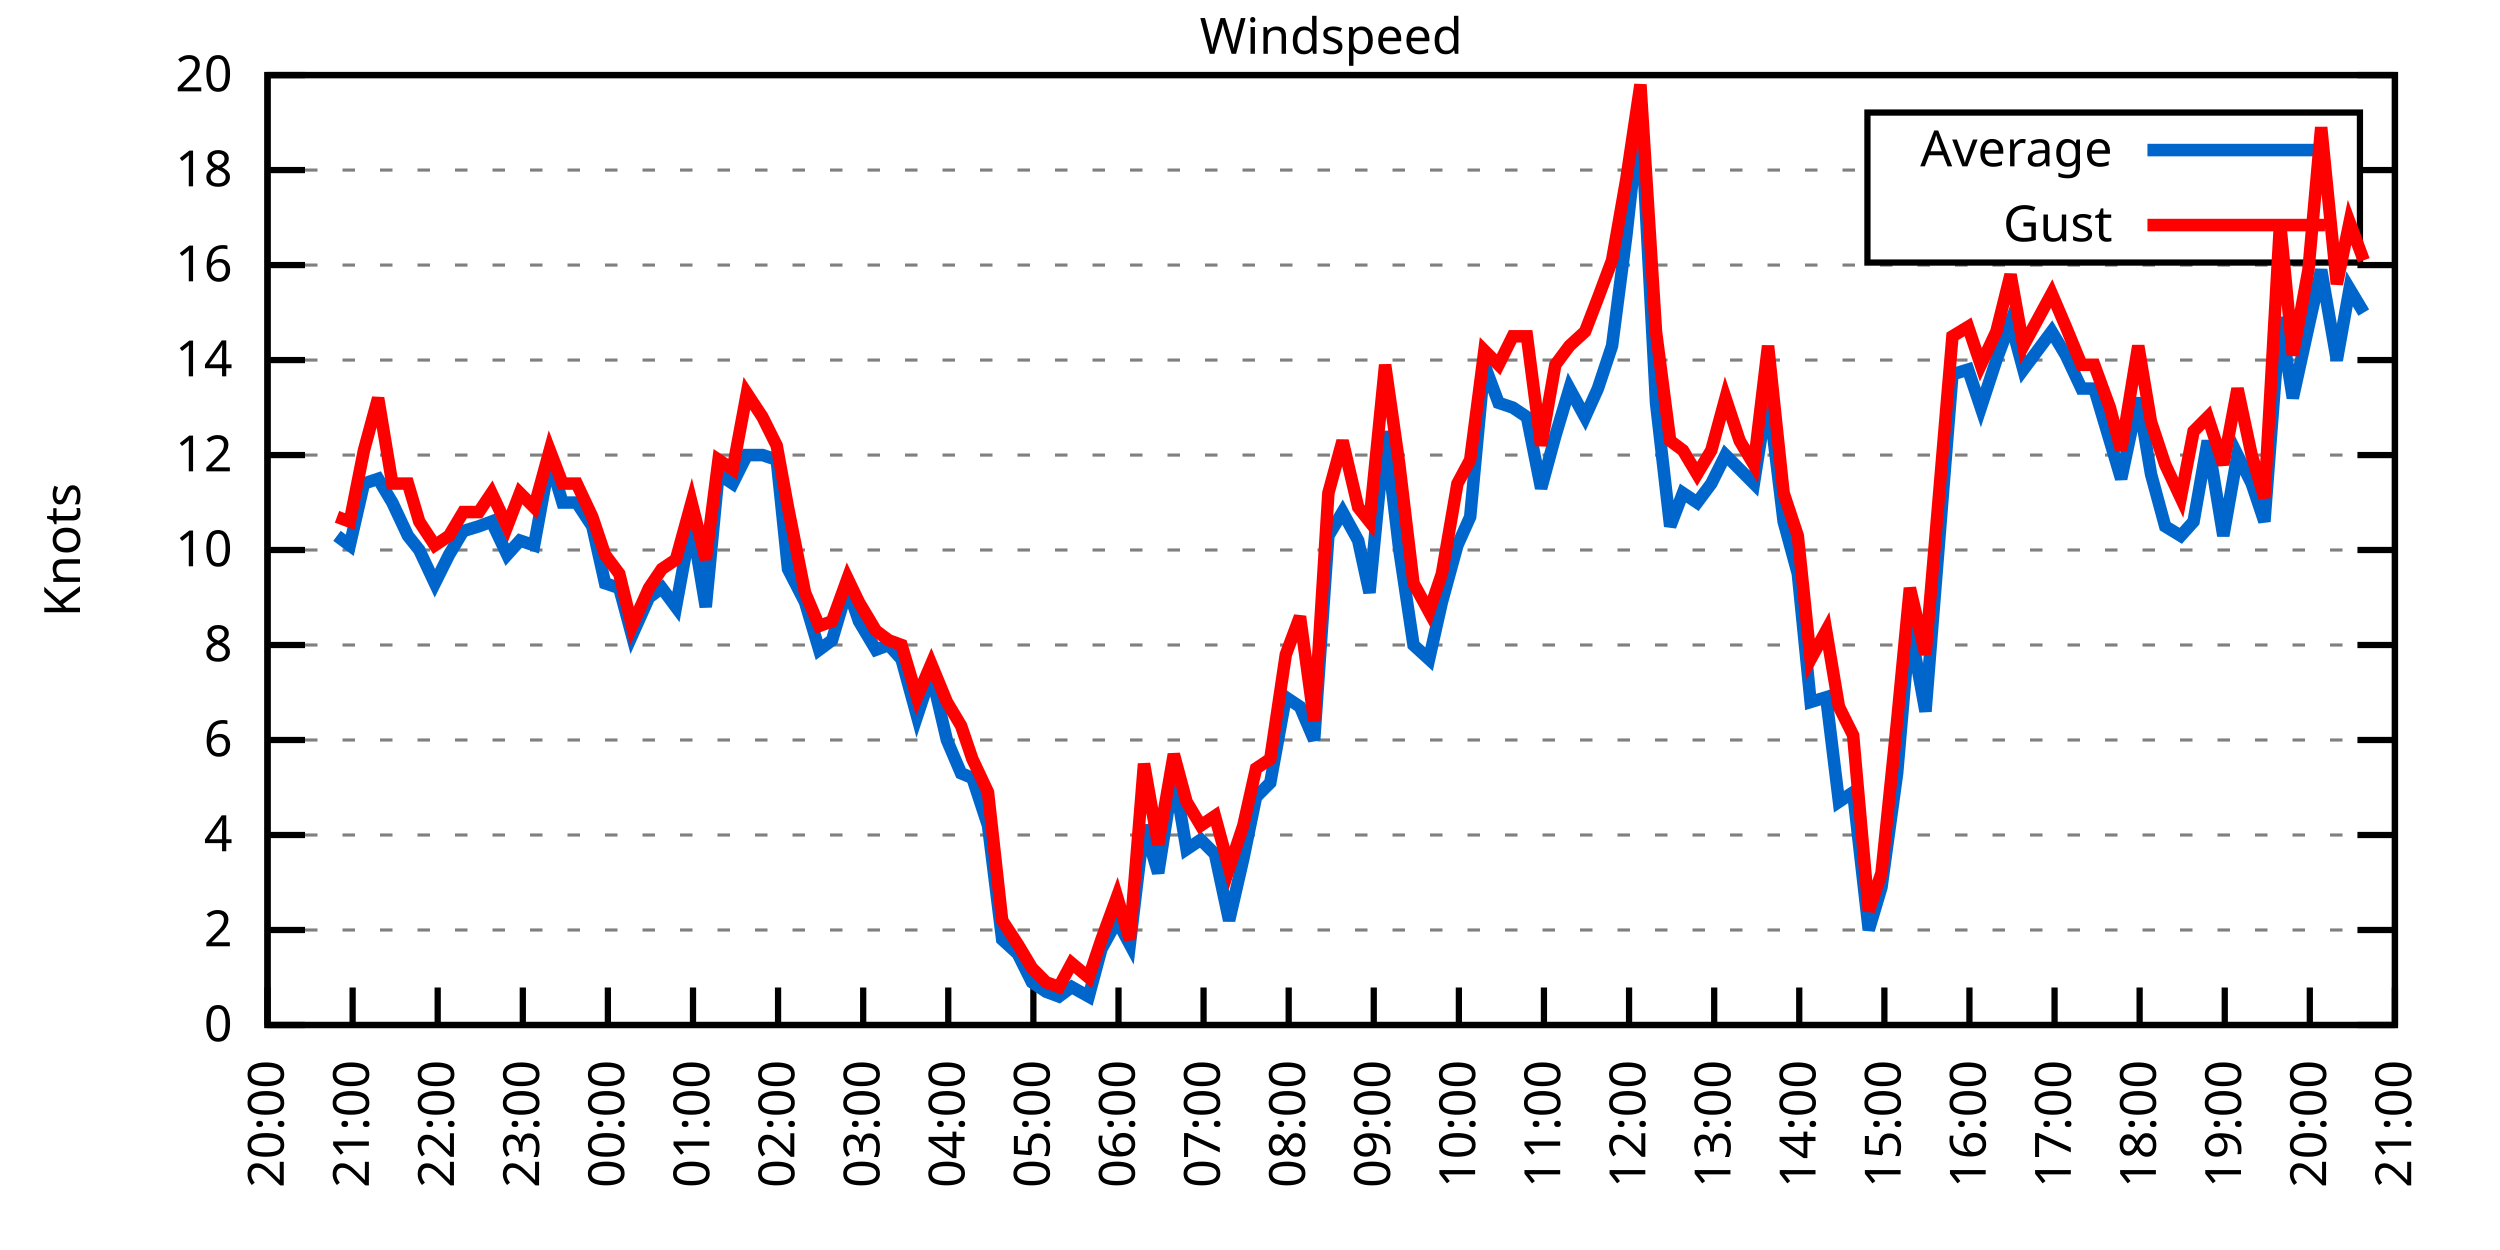
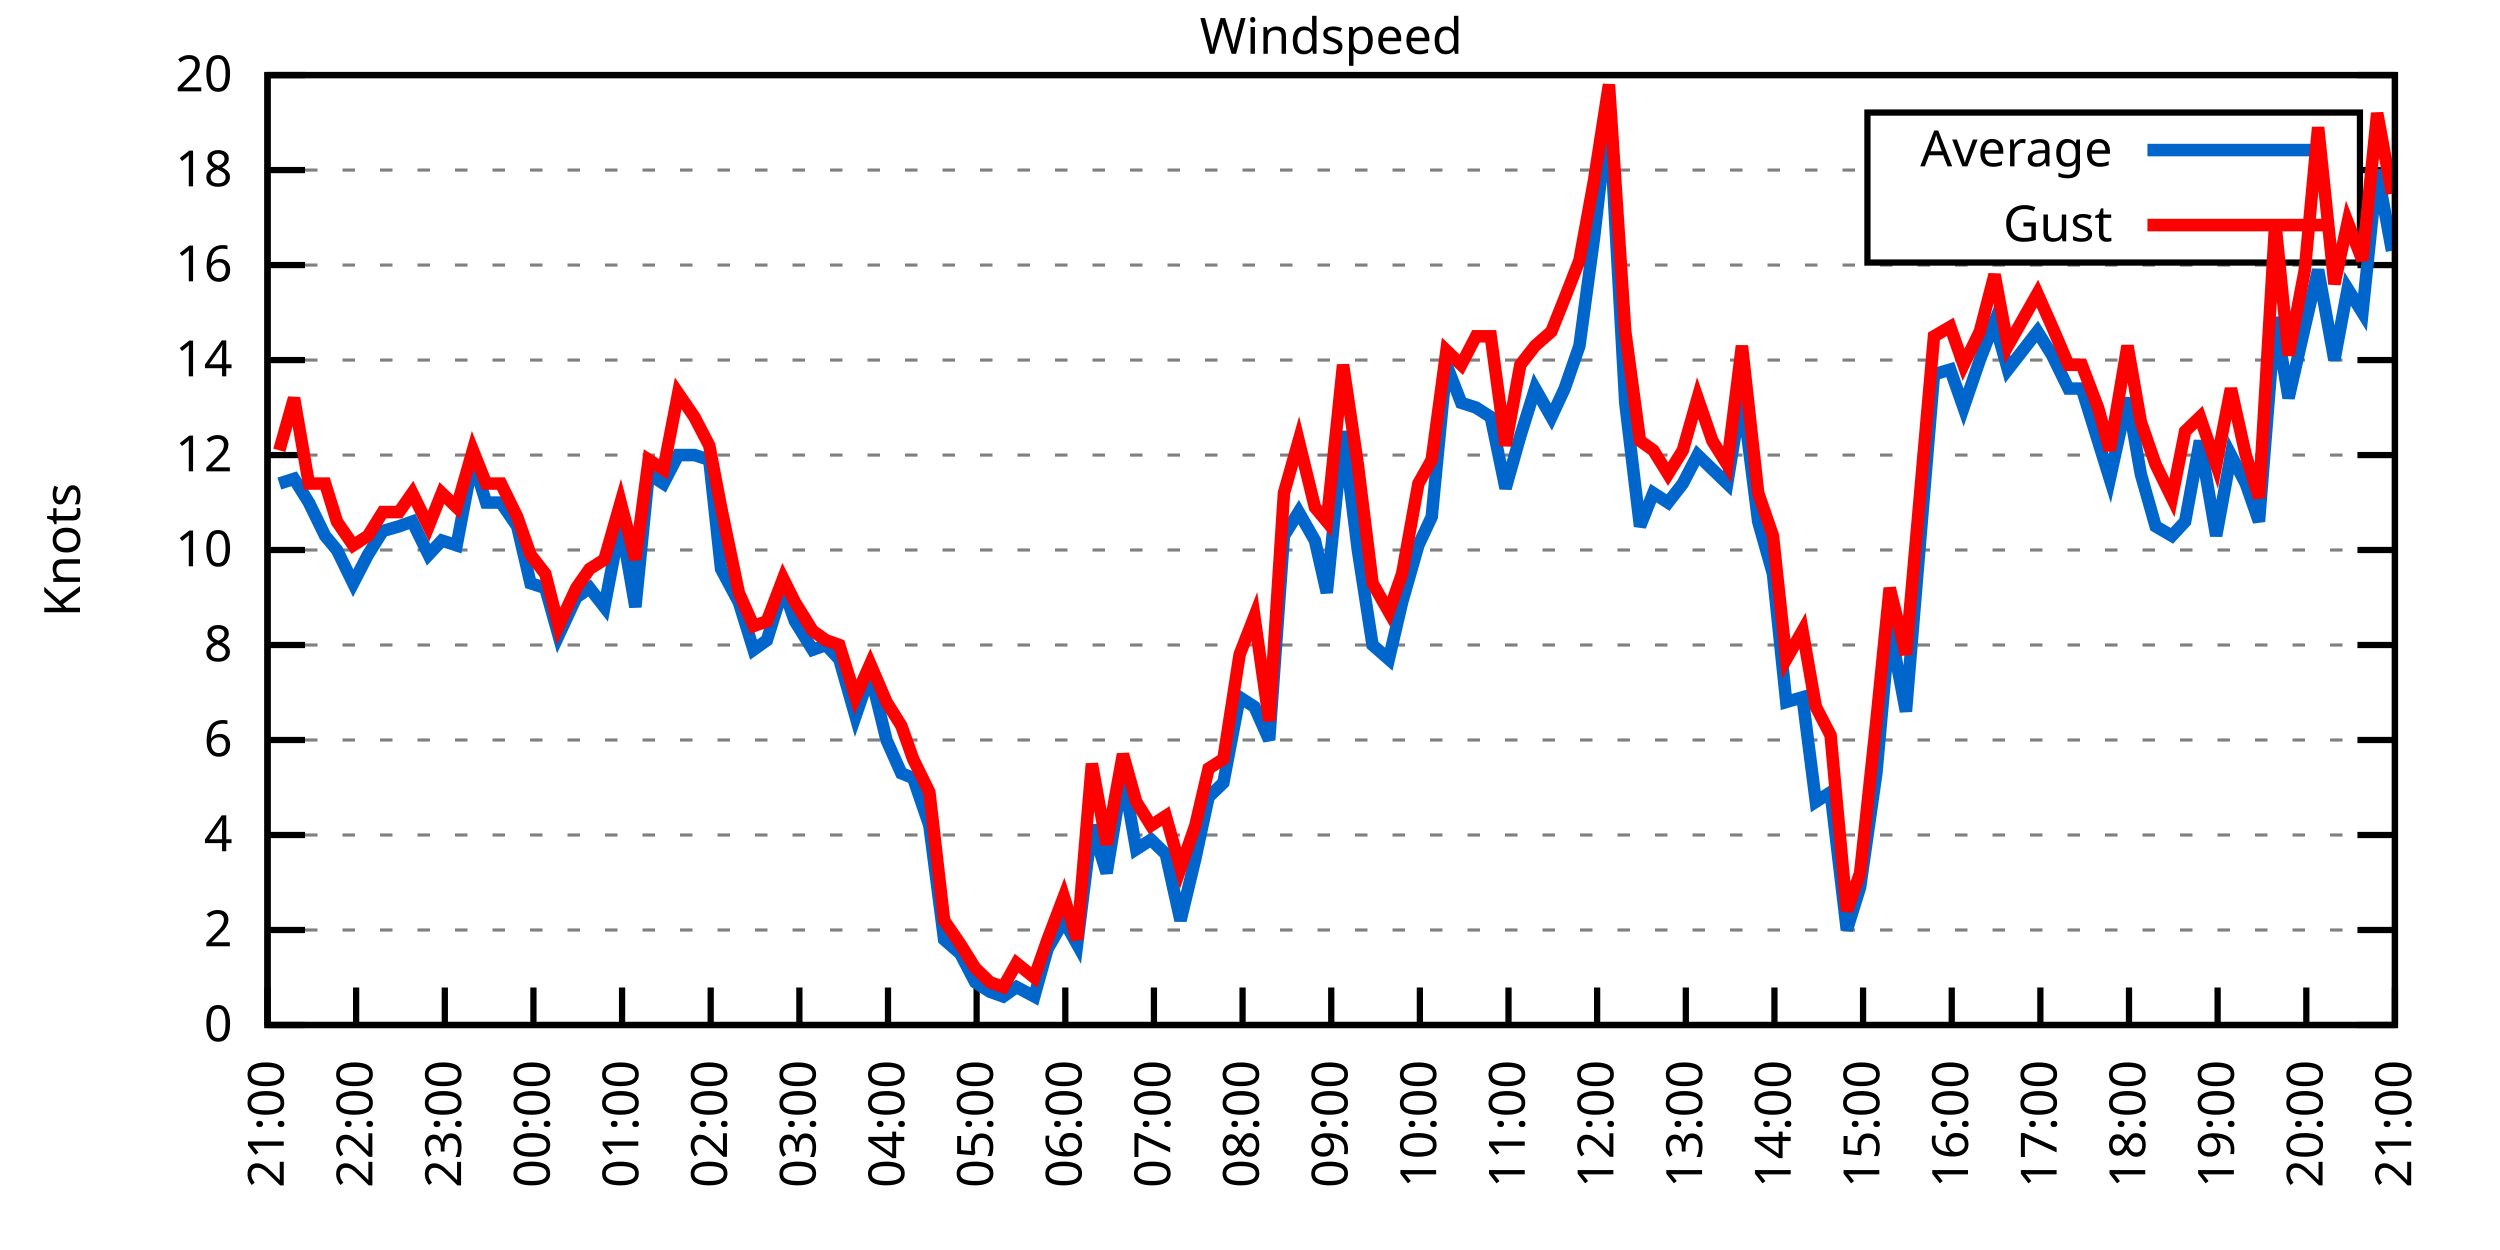
<svg xmlns="http://www.w3.org/2000/svg" xmlns:xlink="http://www.w3.org/1999/xlink" width="400" height="200" viewBox="0 0 400 200">
  <g id="gnuplot_canvas">
    <rect x="0" y="0" width="400" height="200" fill="none" />
    <defs>
      <circle id="gpDot" r="0.5" stroke-width="0.5" stroke="currentColor" />
      <path id="gpPt0" stroke-width="0.333" stroke="currentColor" d="M-1,0 h2 M0,-1 v2" />
      <path id="gpPt1" stroke-width="0.333" stroke="currentColor" d="M-1,-1 L1,1 M1,-1 L-1,1" />
      <path id="gpPt2" stroke-width="0.333" stroke="currentColor" d="M-1,0 L1,0 M0,-1 L0,1 M-1,-1 L1,1 M-1,1 L1,-1" />
      <rect id="gpPt3" stroke-width="0.333" stroke="currentColor" x="-1" y="-1" width="2" height="2" />
      <rect id="gpPt4" stroke-width="0.333" stroke="currentColor" fill="currentColor" x="-1" y="-1" width="2" height="2" />
      <circle id="gpPt5" stroke-width="0.333" stroke="currentColor" cx="0" cy="0" r="1" />
      <use xlink:href="#gpPt5" id="gpPt6" fill="currentColor" stroke="none" />
      <path id="gpPt7" stroke-width="0.333" stroke="currentColor" d="M0,-1.33 L-1.33,0.67 L1.33,0.67 z" />
      <use xlink:href="#gpPt7" id="gpPt8" fill="currentColor" stroke="none" />
      <use xlink:href="#gpPt7" id="gpPt9" stroke="currentColor" transform="rotate(180)" />
      <use xlink:href="#gpPt9" id="gpPt10" fill="currentColor" stroke="none" />
      <use xlink:href="#gpPt3" id="gpPt11" stroke="currentColor" transform="rotate(45)" />
      <use xlink:href="#gpPt11" id="gpPt12" fill="currentColor" stroke="none" />
      <path id="gpPt13" stroke-width="0.333" stroke="currentColor" d="M0,1.330 L1.265,0.411 L0.782,-1.067 L-0.782,-1.076 L-1.265,0.411 z" />
      <use xlink:href="#gpPt13" id="gpPt14" fill="currentColor" stroke="none" />
      <filter id="textbox" filterUnits="objectBoundingBox" x="0" y="0" height="1" width="1">
        <feFlood flood-color="white" flood-opacity="1" result="bgnd" />
        <feComposite in="SourceGraphic" in2="bgnd" operator="atop" />
      </filter>
      <filter id="greybox" filterUnits="objectBoundingBox" x="0" y="0" height="1" width="1">
        <feFlood flood-color="lightgrey" flood-opacity="1" result="grey" />
        <feComposite in="SourceGraphic" in2="grey" operator="atop" />
      </filter>
    </defs>
    <g fill="none" color="white" stroke="currentColor" stroke-width="1.00" stroke-linecap="butt" stroke-linejoin="miter">
</g>
    <g fill="none" color="black" stroke="currentColor" stroke-width="1.00" stroke-linecap="butt" stroke-linejoin="miter">
      <g stroke="none" shape-rendering="crispEdges">
        <polygon fill="rgb(255, 255, 255)" points="42.80,164.00 383.18,164.00 383.18,12.02 42.80,12.02 " />
      </g>
    </g>
    <g fill="none" color="black" stroke="currentColor" stroke-width="1.00" stroke-linecap="butt" stroke-linejoin="miter">
</g>
    <g fill="none" color="black" stroke="black" stroke-width="0.50" stroke-linecap="butt" stroke-linejoin="miter">
</g>
    <g fill="none" color="gray" stroke="currentColor" stroke-width="0.50" stroke-linecap="butt" stroke-linejoin="miter">
      <path stroke="gray" stroke-dasharray="2,4" class="gridline" d="M42.80,164.00 L383.19,164.00  " />
    </g>
    <g fill="none" color="gray" stroke="gray" stroke-width="1.00" stroke-linecap="butt" stroke-linejoin="miter">
</g>
    <g fill="none" color="black" stroke="currentColor" stroke-width="1.00" stroke-linecap="butt" stroke-linejoin="miter">
      <path stroke="black" d="M42.80,164.00 L48.80,164.00 M383.19,164.00 L377.19,164.00  " />
      <g transform="translate(37.20,166.60)" stroke="none" fill="black" font-family="Sans" font-size="8.00" text-anchor="end">
        <text>
          <tspan font-family="Sans"> 0</tspan>
        </text>
      </g>
    </g>
    <g fill="none" color="black" stroke="currentColor" stroke-width="1.00" stroke-linecap="butt" stroke-linejoin="miter">
</g>
    <g fill="none" color="black" stroke="black" stroke-width="0.50" stroke-linecap="butt" stroke-linejoin="miter">
</g>
    <g fill="none" color="gray" stroke="currentColor" stroke-width="0.50" stroke-linecap="butt" stroke-linejoin="miter">
      <path stroke="gray" stroke-dasharray="2,4" class="gridline" d="M42.80,148.80 L383.19,148.80  " />
    </g>
    <g fill="none" color="gray" stroke="gray" stroke-width="1.00" stroke-linecap="butt" stroke-linejoin="miter">
</g>
    <g fill="none" color="black" stroke="currentColor" stroke-width="1.00" stroke-linecap="butt" stroke-linejoin="miter">
      <path stroke="black" d="M42.80,148.80 L48.80,148.80 M383.19,148.80 L377.19,148.80  " />
      <g transform="translate(37.20,151.40)" stroke="none" fill="black" font-family="Sans" font-size="8.00" text-anchor="end">
        <text>
          <tspan font-family="Sans"> 2</tspan>
        </text>
      </g>
    </g>
    <g fill="none" color="black" stroke="currentColor" stroke-width="1.00" stroke-linecap="butt" stroke-linejoin="miter">
</g>
    <g fill="none" color="black" stroke="black" stroke-width="0.50" stroke-linecap="butt" stroke-linejoin="miter">
</g>
    <g fill="none" color="gray" stroke="currentColor" stroke-width="0.50" stroke-linecap="butt" stroke-linejoin="miter">
      <path stroke="gray" stroke-dasharray="2,4" class="gridline" d="M42.80,133.60 L383.19,133.60  " />
    </g>
    <g fill="none" color="gray" stroke="gray" stroke-width="1.00" stroke-linecap="butt" stroke-linejoin="miter">
</g>
    <g fill="none" color="black" stroke="currentColor" stroke-width="1.00" stroke-linecap="butt" stroke-linejoin="miter">
      <path stroke="black" d="M42.80,133.60 L48.80,133.60 M383.19,133.60 L377.19,133.60  " />
      <g transform="translate(37.20,136.20)" stroke="none" fill="black" font-family="Sans" font-size="8.00" text-anchor="end">
        <text>
          <tspan font-family="Sans"> 4</tspan>
        </text>
      </g>
    </g>
    <g fill="none" color="black" stroke="currentColor" stroke-width="1.00" stroke-linecap="butt" stroke-linejoin="miter">
</g>
    <g fill="none" color="black" stroke="black" stroke-width="0.50" stroke-linecap="butt" stroke-linejoin="miter">
</g>
    <g fill="none" color="gray" stroke="currentColor" stroke-width="0.50" stroke-linecap="butt" stroke-linejoin="miter">
      <path stroke="gray" stroke-dasharray="2,4" class="gridline" d="M42.80,118.40 L383.19,118.40  " />
    </g>
    <g fill="none" color="gray" stroke="gray" stroke-width="1.00" stroke-linecap="butt" stroke-linejoin="miter">
</g>
    <g fill="none" color="black" stroke="currentColor" stroke-width="1.00" stroke-linecap="butt" stroke-linejoin="miter">
      <path stroke="black" d="M42.80,118.40 L48.80,118.40 M383.19,118.40 L377.19,118.40  " />
      <g transform="translate(37.20,121.00)" stroke="none" fill="black" font-family="Sans" font-size="8.00" text-anchor="end">
        <text>
          <tspan font-family="Sans"> 6</tspan>
        </text>
      </g>
    </g>
    <g fill="none" color="black" stroke="currentColor" stroke-width="1.00" stroke-linecap="butt" stroke-linejoin="miter">
</g>
    <g fill="none" color="black" stroke="black" stroke-width="0.50" stroke-linecap="butt" stroke-linejoin="miter">
</g>
    <g fill="none" color="gray" stroke="currentColor" stroke-width="0.50" stroke-linecap="butt" stroke-linejoin="miter">
      <path stroke="gray" stroke-dasharray="2,4" class="gridline" d="M42.80,103.20 L383.19,103.20  " />
    </g>
    <g fill="none" color="gray" stroke="gray" stroke-width="1.00" stroke-linecap="butt" stroke-linejoin="miter">
</g>
    <g fill="none" color="black" stroke="currentColor" stroke-width="1.00" stroke-linecap="butt" stroke-linejoin="miter">
      <path stroke="black" d="M42.80,103.20 L48.80,103.20 M383.19,103.20 L377.19,103.20  " />
      <g transform="translate(37.20,105.80)" stroke="none" fill="black" font-family="Sans" font-size="8.00" text-anchor="end">
        <text>
          <tspan font-family="Sans"> 8</tspan>
        </text>
      </g>
    </g>
    <g fill="none" color="black" stroke="currentColor" stroke-width="1.00" stroke-linecap="butt" stroke-linejoin="miter">
</g>
    <g fill="none" color="black" stroke="black" stroke-width="0.50" stroke-linecap="butt" stroke-linejoin="miter">
</g>
    <g fill="none" color="gray" stroke="currentColor" stroke-width="0.50" stroke-linecap="butt" stroke-linejoin="miter">
      <path stroke="gray" stroke-dasharray="2,4" class="gridline" d="M42.80,88.00 L383.19,88.00  " />
    </g>
    <g fill="none" color="gray" stroke="gray" stroke-width="1.00" stroke-linecap="butt" stroke-linejoin="miter">
</g>
    <g fill="none" color="black" stroke="currentColor" stroke-width="1.00" stroke-linecap="butt" stroke-linejoin="miter">
      <path stroke="black" d="M42.80,88.00 L48.80,88.00 M383.19,88.00 L377.19,88.00  " />
      <g transform="translate(37.20,90.60)" stroke="none" fill="black" font-family="Sans" font-size="8.00" text-anchor="end">
        <text>
          <tspan font-family="Sans"> 10</tspan>
        </text>
      </g>
    </g>
    <g fill="none" color="black" stroke="currentColor" stroke-width="1.00" stroke-linecap="butt" stroke-linejoin="miter">
</g>
    <g fill="none" color="black" stroke="black" stroke-width="0.50" stroke-linecap="butt" stroke-linejoin="miter">
</g>
    <g fill="none" color="gray" stroke="currentColor" stroke-width="0.50" stroke-linecap="butt" stroke-linejoin="miter">
      <path stroke="gray" stroke-dasharray="2,4" class="gridline" d="M42.80,72.81 L383.19,72.81  " />
    </g>
    <g fill="none" color="gray" stroke="gray" stroke-width="1.00" stroke-linecap="butt" stroke-linejoin="miter">
</g>
    <g fill="none" color="black" stroke="currentColor" stroke-width="1.00" stroke-linecap="butt" stroke-linejoin="miter">
      <path stroke="black" d="M42.80,72.81 L48.80,72.81 M383.19,72.81 L377.19,72.81  " />
      <g transform="translate(37.20,75.41)" stroke="none" fill="black" font-family="Sans" font-size="8.00" text-anchor="end">
        <text>
          <tspan font-family="Sans"> 12</tspan>
        </text>
      </g>
    </g>
    <g fill="none" color="black" stroke="currentColor" stroke-width="1.00" stroke-linecap="butt" stroke-linejoin="miter">
</g>
    <g fill="none" color="black" stroke="black" stroke-width="0.50" stroke-linecap="butt" stroke-linejoin="miter">
</g>
    <g fill="none" color="gray" stroke="currentColor" stroke-width="0.50" stroke-linecap="butt" stroke-linejoin="miter">
      <path stroke="gray" stroke-dasharray="2,4" class="gridline" d="M42.80,57.61 L383.19,57.61  " />
    </g>
    <g fill="none" color="gray" stroke="gray" stroke-width="1.00" stroke-linecap="butt" stroke-linejoin="miter">
</g>
    <g fill="none" color="black" stroke="currentColor" stroke-width="1.00" stroke-linecap="butt" stroke-linejoin="miter">
      <path stroke="black" d="M42.80,57.61 L48.80,57.61 M383.19,57.61 L377.19,57.61  " />
      <g transform="translate(37.20,60.21)" stroke="none" fill="black" font-family="Sans" font-size="8.00" text-anchor="end">
        <text>
          <tspan font-family="Sans"> 14</tspan>
        </text>
      </g>
    </g>
    <g fill="none" color="black" stroke="currentColor" stroke-width="1.00" stroke-linecap="butt" stroke-linejoin="miter">
</g>
    <g fill="none" color="black" stroke="black" stroke-width="0.50" stroke-linecap="butt" stroke-linejoin="miter">
</g>
    <g fill="none" color="gray" stroke="currentColor" stroke-width="0.50" stroke-linecap="butt" stroke-linejoin="miter">
      <path stroke="gray" stroke-dasharray="2,4" class="gridline" d="M42.80,42.41 L383.19,42.41  " />
    </g>
    <g fill="none" color="gray" stroke="gray" stroke-width="1.00" stroke-linecap="butt" stroke-linejoin="miter">
</g>
    <g fill="none" color="black" stroke="currentColor" stroke-width="1.00" stroke-linecap="butt" stroke-linejoin="miter">
      <path stroke="black" d="M42.80,42.41 L48.80,42.41 M383.19,42.41 L377.19,42.41  " />
      <g transform="translate(37.20,45.01)" stroke="none" fill="black" font-family="Sans" font-size="8.00" text-anchor="end">
        <text>
          <tspan font-family="Sans"> 16</tspan>
        </text>
      </g>
    </g>
    <g fill="none" color="black" stroke="currentColor" stroke-width="1.00" stroke-linecap="butt" stroke-linejoin="miter">
</g>
    <g fill="none" color="black" stroke="black" stroke-width="0.50" stroke-linecap="butt" stroke-linejoin="miter">
</g>
    <g fill="none" color="gray" stroke="currentColor" stroke-width="0.50" stroke-linecap="butt" stroke-linejoin="miter">
      <path stroke="gray" stroke-dasharray="2,4" class="gridline" d="M42.80,27.21 L298.79,27.21 M377.59,27.21 L383.19,27.21  " />
    </g>
    <g fill="none" color="gray" stroke="gray" stroke-width="1.00" stroke-linecap="butt" stroke-linejoin="miter">
</g>
    <g fill="none" color="black" stroke="currentColor" stroke-width="1.00" stroke-linecap="butt" stroke-linejoin="miter">
      <path stroke="black" d="M42.80,27.21 L48.80,27.21 M383.19,27.21 L377.19,27.21  " />
      <g transform="translate(37.20,29.81)" stroke="none" fill="black" font-family="Sans" font-size="8.00" text-anchor="end">
        <text>
          <tspan font-family="Sans"> 18</tspan>
        </text>
      </g>
    </g>
    <g fill="none" color="black" stroke="currentColor" stroke-width="1.00" stroke-linecap="butt" stroke-linejoin="miter">
</g>
    <g fill="none" color="black" stroke="black" stroke-width="0.50" stroke-linecap="butt" stroke-linejoin="miter">
</g>
    <g fill="none" color="gray" stroke="currentColor" stroke-width="0.50" stroke-linecap="butt" stroke-linejoin="miter">
      <path stroke="gray" stroke-dasharray="2,4" class="gridline" d="M42.80,12.01 L383.19,12.01  " />
    </g>
    <g fill="none" color="gray" stroke="gray" stroke-width="1.00" stroke-linecap="butt" stroke-linejoin="miter">
</g>
    <g fill="none" color="black" stroke="currentColor" stroke-width="1.00" stroke-linecap="butt" stroke-linejoin="miter">
      <path stroke="black" d="M42.80,12.01 L48.80,12.01 M383.19,12.01 L377.19,12.01  " />
      <g transform="translate(37.20,14.61)" stroke="none" fill="black" font-family="Sans" font-size="8.00" text-anchor="end">
        <text>
          <tspan font-family="Sans"> 20</tspan>
        </text>
      </g>
    </g>
    <g fill="none" color="black" stroke="currentColor" stroke-width="1.00" stroke-linecap="butt" stroke-linejoin="miter">
      <path stroke="black" d="M42.80,164.00 L42.80,158.00  " />
      <g transform="translate(45.40,169.60) rotate(270.00)" stroke="none" fill="black" font-family="Sans" font-size="8.00" text-anchor="end">
        <text>
-           <tspan font-family="Sans">20:00</tspan>
-         </text>
-       </g>
-     </g>
-     <g fill="none" color="black" stroke="currentColor" stroke-width="1.00" stroke-linecap="butt" stroke-linejoin="miter">
-       <path stroke="black" d="M56.42,164.00 L56.42,158.00  " />
-       <g transform="translate(59.02,169.60) rotate(270.00)" stroke="none" fill="black" font-family="Sans" font-size="8.00" text-anchor="end">
-         <text>
          <tspan font-family="Sans">21:00</tspan>
        </text>
      </g>
    </g>
    <g fill="none" color="black" stroke="currentColor" stroke-width="1.00" stroke-linecap="butt" stroke-linejoin="miter">
-       <path stroke="black" d="M70.03,164.00 L70.03,158.00  " />
-       <g transform="translate(72.63,169.60) rotate(270.00)" stroke="none" fill="black" font-family="Sans" font-size="8.00" text-anchor="end">
+       <path stroke="black" d="M56.98,164.00 L56.98,158.00  " />
+       <g transform="translate(59.58,169.60) rotate(270.00)" stroke="none" fill="black" font-family="Sans" font-size="8.00" text-anchor="end">
        <text>
          <tspan font-family="Sans">22:00</tspan>
        </text>
      </g>
    </g>
    <g fill="none" color="black" stroke="currentColor" stroke-width="1.00" stroke-linecap="butt" stroke-linejoin="miter">
-       <path stroke="black" d="M83.65,164.00 L83.65,158.00  " />
-       <g transform="translate(86.25,169.60) rotate(270.00)" stroke="none" fill="black" font-family="Sans" font-size="8.00" text-anchor="end">
+       <path stroke="black" d="M71.17,164.00 L71.17,158.00  " />
+       <g transform="translate(73.77,169.60) rotate(270.00)" stroke="none" fill="black" font-family="Sans" font-size="8.00" text-anchor="end">
        <text>
          <tspan font-family="Sans">23:00</tspan>
        </text>
      </g>
    </g>
    <g fill="none" color="black" stroke="currentColor" stroke-width="1.00" stroke-linecap="butt" stroke-linejoin="miter">
-       <path stroke="black" d="M97.26,164.00 L97.26,158.00  " />
-       <g transform="translate(99.86,169.60) rotate(270.00)" stroke="none" fill="black" font-family="Sans" font-size="8.00" text-anchor="end">
+       <path stroke="black" d="M85.35,164.00 L85.35,158.00  " />
+       <g transform="translate(87.95,169.60) rotate(270.00)" stroke="none" fill="black" font-family="Sans" font-size="8.00" text-anchor="end">
        <text>
          <tspan font-family="Sans">00:00</tspan>
        </text>
      </g>
    </g>
    <g fill="none" color="black" stroke="currentColor" stroke-width="1.00" stroke-linecap="butt" stroke-linejoin="miter">
-       <path stroke="black" d="M110.88,164.00 L110.88,158.00  " />
-       <g transform="translate(113.48,169.60) rotate(270.00)" stroke="none" fill="black" font-family="Sans" font-size="8.00" text-anchor="end">
+       <path stroke="black" d="M99.53,164.00 L99.53,158.00  " />
+       <g transform="translate(102.13,169.60) rotate(270.00)" stroke="none" fill="black" font-family="Sans" font-size="8.00" text-anchor="end">
        <text>
          <tspan font-family="Sans">01:00</tspan>
        </text>
      </g>
    </g>
    <g fill="none" color="black" stroke="currentColor" stroke-width="1.00" stroke-linecap="butt" stroke-linejoin="miter">
-       <path stroke="black" d="M124.49,164.00 L124.49,158.00  " />
-       <g transform="translate(127.09,169.60) rotate(270.00)" stroke="none" fill="black" font-family="Sans" font-size="8.00" text-anchor="end">
+       <path stroke="black" d="M113.71,164.00 L113.71,158.00  " />
+       <g transform="translate(116.31,169.60) rotate(270.00)" stroke="none" fill="black" font-family="Sans" font-size="8.00" text-anchor="end">
        <text>
          <tspan font-family="Sans">02:00</tspan>
        </text>
      </g>
    </g>
    <g fill="none" color="black" stroke="currentColor" stroke-width="1.00" stroke-linecap="butt" stroke-linejoin="miter">
-       <path stroke="black" d="M138.11,164.00 L138.11,158.00  " />
-       <g transform="translate(140.71,169.60) rotate(270.00)" stroke="none" fill="black" font-family="Sans" font-size="8.00" text-anchor="end">
+       <path stroke="black" d="M127.90,164.00 L127.90,158.00  " />
+       <g transform="translate(130.50,169.60) rotate(270.00)" stroke="none" fill="black" font-family="Sans" font-size="8.00" text-anchor="end">
        <text>
          <tspan font-family="Sans">03:00</tspan>
        </text>
      </g>
    </g>
    <g fill="none" color="black" stroke="currentColor" stroke-width="1.00" stroke-linecap="butt" stroke-linejoin="miter">
-       <path stroke="black" d="M151.72,164.00 L151.72,158.00  " />
-       <g transform="translate(154.32,169.60) rotate(270.00)" stroke="none" fill="black" font-family="Sans" font-size="8.00" text-anchor="end">
+       <path stroke="black" d="M142.08,164.00 L142.08,158.00  " />
+       <g transform="translate(144.68,169.60) rotate(270.00)" stroke="none" fill="black" font-family="Sans" font-size="8.00" text-anchor="end">
        <text>
          <tspan font-family="Sans">04:00</tspan>
        </text>
      </g>
    </g>
    <g fill="none" color="black" stroke="currentColor" stroke-width="1.00" stroke-linecap="butt" stroke-linejoin="miter">
-       <path stroke="black" d="M165.34,164.00 L165.34,158.00  " />
-       <g transform="translate(167.94,169.60) rotate(270.00)" stroke="none" fill="black" font-family="Sans" font-size="8.00" text-anchor="end">
+       <path stroke="black" d="M156.26,164.00 L156.26,158.00  " />
+       <g transform="translate(158.86,169.60) rotate(270.00)" stroke="none" fill="black" font-family="Sans" font-size="8.00" text-anchor="end">
        <text>
          <tspan font-family="Sans">05:00</tspan>
        </text>
      </g>
    </g>
    <g fill="none" color="black" stroke="currentColor" stroke-width="1.00" stroke-linecap="butt" stroke-linejoin="miter">
-       <path stroke="black" d="M178.96,164.00 L178.96,158.00  " />
-       <g transform="translate(181.56,169.60) rotate(270.00)" stroke="none" fill="black" font-family="Sans" font-size="8.00" text-anchor="end">
+       <path stroke="black" d="M170.45,164.00 L170.45,158.00  " />
+       <g transform="translate(173.05,169.60) rotate(270.00)" stroke="none" fill="black" font-family="Sans" font-size="8.00" text-anchor="end">
        <text>
          <tspan font-family="Sans">06:00</tspan>
        </text>
      </g>
    </g>
    <g fill="none" color="black" stroke="currentColor" stroke-width="1.00" stroke-linecap="butt" stroke-linejoin="miter">
-       <path stroke="black" d="M192.57,164.00 L192.57,158.00  " />
-       <g transform="translate(195.17,169.60) rotate(270.00)" stroke="none" fill="black" font-family="Sans" font-size="8.00" text-anchor="end">
+       <path stroke="black" d="M184.63,164.00 L184.63,158.00  " />
+       <g transform="translate(187.23,169.60) rotate(270.00)" stroke="none" fill="black" font-family="Sans" font-size="8.00" text-anchor="end">
        <text>
          <tspan font-family="Sans">07:00</tspan>
        </text>
      </g>
    </g>
    <g fill="none" color="black" stroke="currentColor" stroke-width="1.00" stroke-linecap="butt" stroke-linejoin="miter">
-       <path stroke="black" d="M206.19,164.00 L206.19,158.00  " />
-       <g transform="translate(208.79,169.60) rotate(270.00)" stroke="none" fill="black" font-family="Sans" font-size="8.00" text-anchor="end">
+       <path stroke="black" d="M198.81,164.00 L198.81,158.00  " />
+       <g transform="translate(201.41,169.60) rotate(270.00)" stroke="none" fill="black" font-family="Sans" font-size="8.00" text-anchor="end">
        <text>
          <tspan font-family="Sans">08:00</tspan>
        </text>
      </g>
    </g>
    <g fill="none" color="black" stroke="currentColor" stroke-width="1.00" stroke-linecap="butt" stroke-linejoin="miter">
-       <path stroke="black" d="M219.80,164.00 L219.80,158.00  " />
-       <g transform="translate(222.40,169.60) rotate(270.00)" stroke="none" fill="black" font-family="Sans" font-size="8.00" text-anchor="end">
+       <path stroke="black" d="M213.00,164.00 L213.00,158.00  " />
+       <g transform="translate(215.60,169.60) rotate(270.00)" stroke="none" fill="black" font-family="Sans" font-size="8.00" text-anchor="end">
        <text>
          <tspan font-family="Sans">09:00</tspan>
        </text>
      </g>
    </g>
    <g fill="none" color="black" stroke="currentColor" stroke-width="1.00" stroke-linecap="butt" stroke-linejoin="miter">
-       <path stroke="black" d="M233.42,164.00 L233.42,158.00  " />
-       <g transform="translate(236.02,169.60) rotate(270.00)" stroke="none" fill="black" font-family="Sans" font-size="8.00" text-anchor="end">
+       <path stroke="black" d="M227.18,164.00 L227.18,158.00  " />
+       <g transform="translate(229.78,169.60) rotate(270.00)" stroke="none" fill="black" font-family="Sans" font-size="8.00" text-anchor="end">
        <text>
          <tspan font-family="Sans">10:00</tspan>
        </text>
      </g>
    </g>
    <g fill="none" color="black" stroke="currentColor" stroke-width="1.00" stroke-linecap="butt" stroke-linejoin="miter">
-       <path stroke="black" d="M247.03,164.00 L247.03,158.00  " />
-       <g transform="translate(249.63,169.60) rotate(270.00)" stroke="none" fill="black" font-family="Sans" font-size="8.00" text-anchor="end">
+       <path stroke="black" d="M241.36,164.00 L241.36,158.00  " />
+       <g transform="translate(243.96,169.60) rotate(270.00)" stroke="none" fill="black" font-family="Sans" font-size="8.00" text-anchor="end">
        <text>
          <tspan font-family="Sans">11:00</tspan>
        </text>
      </g>
    </g>
    <g fill="none" color="black" stroke="currentColor" stroke-width="1.00" stroke-linecap="butt" stroke-linejoin="miter">
-       <path stroke="black" d="M260.65,164.00 L260.65,158.00  " />
-       <g transform="translate(263.25,169.60) rotate(270.00)" stroke="none" fill="black" font-family="Sans" font-size="8.00" text-anchor="end">
+       <path stroke="black" d="M255.54,164.00 L255.54,158.00  " />
+       <g transform="translate(258.14,169.60) rotate(270.00)" stroke="none" fill="black" font-family="Sans" font-size="8.00" text-anchor="end">
        <text>
          <tspan font-family="Sans">12:00</tspan>
        </text>
      </g>
    </g>
    <g fill="none" color="black" stroke="currentColor" stroke-width="1.00" stroke-linecap="butt" stroke-linejoin="miter">
-       <path stroke="black" d="M274.27,164.00 L274.27,158.00  " />
-       <g transform="translate(276.87,169.60) rotate(270.00)" stroke="none" fill="black" font-family="Sans" font-size="8.00" text-anchor="end">
+       <path stroke="black" d="M269.73,164.00 L269.73,158.00  " />
+       <g transform="translate(272.33,169.60) rotate(270.00)" stroke="none" fill="black" font-family="Sans" font-size="8.00" text-anchor="end">
        <text>
          <tspan font-family="Sans">13:00</tspan>
        </text>
      </g>
    </g>
    <g fill="none" color="black" stroke="currentColor" stroke-width="1.00" stroke-linecap="butt" stroke-linejoin="miter">
-       <path stroke="black" d="M287.88,164.00 L287.88,158.00  " />
-       <g transform="translate(290.48,169.60) rotate(270.00)" stroke="none" fill="black" font-family="Sans" font-size="8.00" text-anchor="end">
+       <path stroke="black" d="M283.91,164.00 L283.91,158.00  " />
+       <g transform="translate(286.51,169.60) rotate(270.00)" stroke="none" fill="black" font-family="Sans" font-size="8.00" text-anchor="end">
        <text>
          <tspan font-family="Sans">14:00</tspan>
        </text>
      </g>
    </g>
    <g fill="none" color="black" stroke="currentColor" stroke-width="1.00" stroke-linecap="butt" stroke-linejoin="miter">
-       <path stroke="black" d="M301.50,164.00 L301.50,158.00  " />
-       <g transform="translate(304.10,169.60) rotate(270.00)" stroke="none" fill="black" font-family="Sans" font-size="8.00" text-anchor="end">
+       <path stroke="black" d="M298.09,164.00 L298.09,158.00  " />
+       <g transform="translate(300.69,169.60) rotate(270.00)" stroke="none" fill="black" font-family="Sans" font-size="8.00" text-anchor="end">
        <text>
          <tspan font-family="Sans">15:00</tspan>
        </text>
      </g>
    </g>
    <g fill="none" color="black" stroke="currentColor" stroke-width="1.00" stroke-linecap="butt" stroke-linejoin="miter">
-       <path stroke="black" d="M315.11,164.00 L315.11,158.00  " />
-       <g transform="translate(317.71,169.60) rotate(270.00)" stroke="none" fill="black" font-family="Sans" font-size="8.00" text-anchor="end">
+       <path stroke="black" d="M312.28,164.00 L312.28,158.00  " />
+       <g transform="translate(314.88,169.60) rotate(270.00)" stroke="none" fill="black" font-family="Sans" font-size="8.00" text-anchor="end">
        <text>
          <tspan font-family="Sans">16:00</tspan>
        </text>
      </g>
    </g>
    <g fill="none" color="black" stroke="currentColor" stroke-width="1.00" stroke-linecap="butt" stroke-linejoin="miter">
-       <path stroke="black" d="M328.73,164.00 L328.73,158.00  " />
-       <g transform="translate(331.33,169.60) rotate(270.00)" stroke="none" fill="black" font-family="Sans" font-size="8.00" text-anchor="end">
+       <path stroke="black" d="M326.46,164.00 L326.46,158.00  " />
+       <g transform="translate(329.06,169.60) rotate(270.00)" stroke="none" fill="black" font-family="Sans" font-size="8.00" text-anchor="end">
        <text>
          <tspan font-family="Sans">17:00</tspan>
        </text>
      </g>
    </g>
    <g fill="none" color="black" stroke="currentColor" stroke-width="1.00" stroke-linecap="butt" stroke-linejoin="miter">
-       <path stroke="black" d="M342.34,164.00 L342.34,158.00  " />
-       <g transform="translate(344.94,169.60) rotate(270.00)" stroke="none" fill="black" font-family="Sans" font-size="8.00" text-anchor="end">
+       <path stroke="black" d="M340.64,164.00 L340.64,158.00  " />
+       <g transform="translate(343.24,169.60) rotate(270.00)" stroke="none" fill="black" font-family="Sans" font-size="8.00" text-anchor="end">
        <text>
          <tspan font-family="Sans">18:00</tspan>
        </text>
      </g>
    </g>
    <g fill="none" color="black" stroke="currentColor" stroke-width="1.00" stroke-linecap="butt" stroke-linejoin="miter">
-       <path stroke="black" d="M355.96,164.00 L355.96,158.00  " />
-       <g transform="translate(358.56,169.60) rotate(270.00)" stroke="none" fill="black" font-family="Sans" font-size="8.00" text-anchor="end">
+       <path stroke="black" d="M354.82,164.00 L354.82,158.00  " />
+       <g transform="translate(357.42,169.60) rotate(270.00)" stroke="none" fill="black" font-family="Sans" font-size="8.00" text-anchor="end">
        <text>
          <tspan font-family="Sans">19:00</tspan>
        </text>
      </g>
    </g>
    <g fill="none" color="black" stroke="currentColor" stroke-width="1.00" stroke-linecap="butt" stroke-linejoin="miter">
-       <path stroke="black" d="M369.57,164.00 L369.57,158.00  " />
-       <g transform="translate(372.17,169.60) rotate(270.00)" stroke="none" fill="black" font-family="Sans" font-size="8.00" text-anchor="end">
+       <path stroke="black" d="M369.01,164.00 L369.01,158.00  " />
+       <g transform="translate(371.61,169.60) rotate(270.00)" stroke="none" fill="black" font-family="Sans" font-size="8.00" text-anchor="end">
        <text>
          <tspan font-family="Sans">20:00</tspan>
        </text>
      </g>
    </g>
    <g fill="none" color="black" stroke="currentColor" stroke-width="1.00" stroke-linecap="butt" stroke-linejoin="miter">
      <path stroke="black" d="M383.19,164.00 L383.19,158.00  " />
      <g transform="translate(385.79,169.60) rotate(270.00)" stroke="none" fill="black" font-family="Sans" font-size="8.00" text-anchor="end">
        <text>
          <tspan font-family="Sans">21:00</tspan>
        </text>
      </g>
    </g>
    <g fill="none" color="black" stroke="currentColor" stroke-width="1.00" stroke-linecap="butt" stroke-linejoin="miter">
</g>
    <g fill="none" color="black" stroke="currentColor" stroke-width="1.00" stroke-linecap="butt" stroke-linejoin="miter">
      <path stroke="black" d="M42.80,12.01 L42.80,164.00 L383.19,164.00 L383.19,12.01 L42.80,12.01 Z  " />
    </g>
    <g fill="none" color="black" stroke="currentColor" stroke-width="1.00" stroke-linecap="butt" stroke-linejoin="miter">
</g>
    <g fill="none" color="black" stroke="currentColor" stroke-width="1.00" stroke-linecap="butt" stroke-linejoin="miter">
      <path stroke="black" d="M298.79,42.01 L298.79,18.01 L377.59,18.01 L377.59,42.01 L298.79,42.01 Z  " />
    </g>
    <g id="Windspeed_plot_1">
      <g fill="none" color="white" stroke="black" stroke-width="2.00" stroke-linecap="butt" stroke-linejoin="miter">
</g>
      <g fill="none" color="black" stroke="currentColor" stroke-width="2.00" stroke-linecap="butt" stroke-linejoin="miter">
        <g transform="translate(337.99,26.61)" stroke="none" fill="black" font-family="Sans" font-size="8.00" text-anchor="end">
          <text>
            <tspan font-family="Sans">Average</tspan>
          </text>
        </g>
      </g>
      <g fill="none" color="black" stroke="currentColor" stroke-width="2.00" stroke-linecap="butt" stroke-linejoin="miter">
-         <path stroke="rgb(  0, 102, 204)" d="M343.59,24.01 L371.99,24.01 M53.92,85.73 L55.96,87.25 L58.23,77.37 L60.50,76.61 L62.77,80.41 L65.27,85.73   L67.08,88.00 L69.58,93.32 L71.85,88.76 L74.12,84.97 L76.61,84.21 L78.65,83.45 L81.15,88.76 L83.19,86.49   L85.46,87.25 L87.96,73.57 L90.00,80.41 L92.27,80.41 L94.77,84.21 L96.81,93.32 L99.08,94.08 L101.12,101.68   L103.84,95.60 L105.89,94.08 L108.15,97.12 L110.65,83.45 L112.92,97.12 L114.96,75.85 L117.23,77.37 L119.50,72.81   L122.00,72.81 L124.27,73.57 L126.08,91.04 L128.81,96.36 L131.07,103.96 L133.12,102.44 L135.61,94.08 L137.43,99.40   L140.15,103.96 L142.19,103.20 L144.24,105.48 L146.73,114.60 L149.00,107.76 L151.50,118.40 L153.77,123.72 L155.58,124.48   L158.08,132.08 L160.35,150.32 L162.84,152.60 L165.11,157.16 L167.38,158.68 L169.43,159.44 L171.47,157.92 L174.19,159.44   L176.23,151.84 L178.73,147.28 L180.77,151.08 L183.04,132.08 L185.31,139.68 L187.81,123.72 L189.85,135.88 L192.12,134.36   L194.39,136.64 L196.66,147.28 L198.93,137.40 L200.97,127.52 L203.24,125.24 L205.73,111.56 L208.00,113.08 L210.27,118.40   L212.54,85.73 L214.81,81.93 L217.31,86.49 L219.12,94.84 L221.62,69.01 L223.89,88.00 L226.16,103.20 L228.65,105.48   L230.70,96.36 L233.19,87.25 L235.23,82.69 L237.50,58.37 L239.77,64.45 L242.04,65.21 L244.31,66.73 L246.58,78.13   L248.85,69.77 L251.12,62.17 L253.61,66.73 L255.66,62.17 L257.93,55.33 L260.20,37.85 L262.47,17.33 L264.96,64.45   L267.23,84.21 L269.27,78.89 L271.54,80.41 L273.81,77.37 L276.08,72.81 L278.35,75.09 L280.62,77.37 L282.89,62.93   L285.38,83.45 L287.65,91.80 L289.70,112.32 L292.19,111.56 L294.23,128.28 L296.50,126.76 L299.00,148.80 L301.04,141.96   L303.54,123.72 L305.58,100.16 L308.08,113.84 L312.39,59.89 L314.89,59.13 L316.93,65.21 L319.42,57.61 L321.69,51.53   L323.74,59.13 L328.27,53.05 L330.54,56.85 L333.04,62.17 L335.08,62.17 L337.58,70.53 L339.39,76.61 L342.12,63.69   L344.16,75.85 L346.43,84.21 L348.92,85.73 L350.97,83.45 L353.24,70.53 L355.73,85.73 L358.00,72.81 L360.27,77.37   L362.31,83.45 L364.81,50.77 L366.85,63.69 L369.35,52.29 L371.39,43.17 L373.89,57.61 L375.93,46.21 L378.20,50.01    " />
+         <path stroke="rgb(  0, 102, 204)" d="M343.59,24.01 L371.99,24.01 M44.69,77.37 L47.05,76.61 L49.42,80.41 L52.02,85.73 L53.91,88.00 L56.51,93.32   L58.87,88.76 L61.24,84.97 L63.84,84.21 L65.97,83.45 L68.57,88.76 L70.69,86.49 L73.06,87.25 L75.66,73.57   L77.78,80.41 L80.15,80.41 L82.75,84.21 L84.88,93.32 L87.24,94.08 L89.37,101.68 L92.20,95.60 L94.33,94.08   L96.70,97.12 L99.30,83.45 L101.66,97.12 L103.79,75.85 L106.15,77.37 L108.51,72.81 L111.11,72.81 L113.48,73.57   L115.37,91.04 L118.21,96.36 L120.57,103.96 L122.70,102.44 L125.30,94.08 L127.19,99.40 L130.02,103.96 L132.15,103.20   L134.28,105.48 L136.88,114.60 L139.24,107.76 L141.84,118.40 L144.21,123.72 L146.10,124.48 L148.70,132.08 L151.06,150.32   L153.66,152.60 L156.03,157.16 L158.39,158.68 L160.52,159.44 L162.65,157.92 L165.48,159.44 L167.61,151.84 L170.21,147.28   L172.34,151.08 L174.70,132.08 L177.06,139.68 L179.67,123.72 L181.79,135.88 L184.16,134.36 L186.52,136.64 L188.88,147.28   L191.25,137.40 L193.38,127.52 L195.74,125.24 L198.34,111.56 L200.70,113.08 L203.07,118.40 L205.43,85.73 L207.79,81.93   L210.39,86.49 L212.29,94.84 L214.89,69.01 L217.25,88.00 L219.61,103.20 L222.21,105.48 L224.34,96.36 L226.94,87.25   L229.07,82.69 L231.43,58.37 L233.80,64.45 L236.16,65.21 L238.52,66.73 L240.89,78.13 L243.25,69.77 L245.62,62.17   L248.22,66.73 L250.34,62.17 L252.71,55.33 L255.07,37.85 L257.43,17.33 L260.04,64.45 L262.40,84.21 L264.53,78.89   L266.89,80.41 L269.25,77.37 L271.62,72.81 L273.98,75.09 L276.35,77.37 L278.71,62.93 L281.31,83.45 L283.67,91.80   L285.80,112.32 L288.40,111.56 L290.53,128.28 L292.89,126.76 L295.49,148.80 L297.62,141.96 L300.22,123.72 L302.35,100.16   L304.95,113.84 L309.44,59.89 L312.04,59.13 L314.17,65.21 L316.77,57.61 L319.13,51.53 L321.26,59.13 L325.99,53.05   L328.35,56.85 L330.95,62.17 L333.08,62.17 L335.68,70.53 L337.57,76.61 L340.40,63.69 L342.53,75.85 L344.90,84.21   L347.50,85.73 L349.62,83.45 L351.99,70.53 L354.59,85.73 L356.95,72.81 L359.32,77.37 L361.44,83.45 L364.04,50.77   L366.17,63.69 L368.77,52.29 L370.90,43.17 L373.50,57.61 L375.63,46.21 L377.99,50.01 L380.35,27.21 L382.72,40.13    " />
      </g>
    </g>
    <g id="Windspeed_plot_2">
      <g fill="none" color="black" stroke="currentColor" stroke-width="2.00" stroke-linecap="butt" stroke-linejoin="miter">
        <g transform="translate(337.99,38.61)" stroke="none" fill="black" font-family="Sans" font-size="8.00" text-anchor="end">
          <text>
            <tspan font-family="Sans">Gust</tspan>
          </text>
        </g>
      </g>
      <g fill="none" color="black" stroke="currentColor" stroke-width="2.00" stroke-linecap="butt" stroke-linejoin="miter">
-         <path stroke="rgb(255,   0,   0)" d="M343.59,36.01 L371.99,36.01 M53.92,82.69 L55.96,83.45 L58.23,72.05 L60.50,63.69 L62.77,77.37 L65.27,77.37   L67.08,83.45 L69.58,87.25 L71.85,85.73 L74.12,81.93 L76.61,81.93 L78.65,78.89 L81.15,84.21 L83.19,78.89   L85.46,81.17 L87.96,72.05 L90.00,77.37 L92.27,77.37 L94.77,82.69 L96.81,88.76 L99.08,91.80 L101.12,100.16   L103.84,94.08 L105.89,91.04 L108.15,89.52 L110.65,80.41 L112.92,89.52 L114.96,73.57 L117.23,75.09 L119.50,62.93   L122.00,66.73 L124.27,71.29 L126.08,81.17 L128.81,94.84 L131.07,100.16 L133.12,99.40 L135.61,92.56 L137.43,96.36   L140.15,100.92 L142.19,102.44 L144.24,103.20 L146.73,111.56 L149.00,106.24 L151.50,112.32 L153.77,116.12 L155.58,121.44   L158.08,126.76 L160.35,147.28 L162.84,151.08 L165.11,154.88 L167.38,157.16 L169.43,157.92 L171.47,154.12 L174.19,156.40   L176.23,150.32 L178.73,143.48 L180.77,150.32 L183.04,122.20 L185.31,135.12 L187.81,120.68 L189.85,128.28 L192.12,132.08   L194.39,130.56 L196.66,138.92 L198.93,132.08 L200.97,122.96 L203.24,121.44 L205.73,104.72 L208.00,98.64 L210.27,115.36   L212.54,78.89 L214.81,70.53 L217.31,81.17 L219.12,83.45 L221.62,58.37 L223.89,74.33 L226.16,93.32 L228.65,97.88   L230.70,91.80 L233.19,77.37 L235.23,73.57 L237.50,56.09 L239.77,58.37 L242.04,53.81 L244.31,53.81 L246.58,71.29   L248.85,58.37 L251.12,55.33 L253.61,53.05 L255.66,47.73 L257.93,41.65 L260.20,28.73 L262.47,13.53 L264.96,53.05   L267.23,70.53 L269.27,72.05 L271.54,75.85 L273.81,72.05 L276.08,63.69 L278.35,70.53 L280.62,74.33 L282.89,55.33   L285.38,78.89 L287.65,85.73 L289.70,105.48 L292.19,100.92 L294.23,113.08 L296.50,117.64 L299.00,145.76 L301.04,139.68   L303.54,115.36 L305.58,94.08 L308.08,104.72 L312.39,53.81 L314.89,52.29 L316.93,58.37 L319.42,53.05 L321.69,43.93   L323.74,55.33 L328.27,46.97 L330.54,52.29 L333.04,58.37 L335.08,58.37 L337.58,65.21 L339.39,72.05 L342.12,55.33   L344.16,67.49 L346.43,74.33 L348.92,79.65 L350.97,69.01 L353.24,66.73 L355.73,74.33 L358.00,62.17 L360.27,72.81   L362.31,79.65 L364.81,35.57 L366.85,56.85 L369.35,43.17 L371.39,20.37 L373.89,45.45 L375.93,35.57 L378.20,41.65    " />
+         <path stroke="rgb(255,   0,   0)" d="M343.59,36.01 L371.99,36.01 M44.69,72.05 L47.05,63.69 L49.42,77.37 L52.02,77.37 L53.91,83.45 L56.51,87.25   L58.87,85.73 L61.24,81.93 L63.84,81.93 L65.97,78.89 L68.57,84.21 L70.69,78.89 L73.06,81.17 L75.66,72.05   L77.78,77.37 L80.15,77.37 L82.75,82.69 L84.88,88.76 L87.24,91.80 L89.37,100.16 L92.20,94.08 L94.33,91.04   L96.70,89.52 L99.30,80.41 L101.66,89.52 L103.79,73.57 L106.15,75.09 L108.51,62.93 L111.11,66.73 L113.48,71.29   L115.37,81.17 L118.21,94.84 L120.57,100.16 L122.70,99.40 L125.30,92.56 L127.19,96.36 L130.02,100.92 L132.15,102.44   L134.28,103.20 L136.88,111.56 L139.24,106.24 L141.84,112.32 L144.21,116.12 L146.10,121.44 L148.70,126.76 L151.06,147.28   L153.66,151.08 L156.03,154.88 L158.39,157.16 L160.52,157.92 L162.65,154.12 L165.48,156.40 L167.61,150.32 L170.21,143.48   L172.34,150.32 L174.70,122.20 L177.06,135.12 L179.67,120.68 L181.79,128.28 L184.16,132.08 L186.52,130.56 L188.88,138.92   L191.25,132.08 L193.38,122.96 L195.74,121.44 L198.34,104.72 L200.70,98.64 L203.07,115.36 L205.43,78.89 L207.79,70.53   L210.39,81.17 L212.29,83.45 L214.89,58.37 L217.25,74.33 L219.61,93.32 L222.21,97.88 L224.34,91.80 L226.94,77.37   L229.07,73.57 L231.43,56.09 L233.80,58.37 L236.16,53.81 L238.52,53.81 L240.89,71.29 L243.25,58.37 L245.62,55.33   L248.22,53.05 L250.34,47.73 L252.71,41.65 L255.07,28.73 L257.43,13.53 L260.04,53.05 L262.40,70.53 L264.53,72.05   L266.89,75.85 L269.25,72.05 L271.62,63.69 L273.98,70.53 L276.35,74.33 L278.71,55.33 L281.31,78.89 L283.67,85.73   L285.80,105.48 L288.40,100.92 L290.53,113.08 L292.89,117.64 L295.49,145.76 L297.62,139.68 L300.22,115.36 L302.35,94.08   L304.95,104.72 L309.44,53.81 L312.04,52.29 L314.17,58.37 L316.77,53.05 L319.13,43.93 L321.26,55.33 L325.99,46.97   L328.35,52.29 L330.95,58.37 L333.08,58.37 L335.68,65.21 L337.57,72.05 L340.40,55.33 L342.53,67.49 L344.90,74.33   L347.50,79.65 L349.62,69.01 L351.99,66.73 L354.59,74.33 L356.95,62.17 L359.32,72.81 L361.44,79.65 L364.04,35.57   L366.17,56.85 L368.77,43.17 L370.90,20.37 L373.50,45.45 L375.63,35.57 L377.99,41.65 L380.35,18.09 L382.72,31.01    " />
      </g>
    </g>
    <g fill="none" color="black" stroke="currentColor" stroke-width="2.00" stroke-linecap="butt" stroke-linejoin="miter">
</g>
    <g fill="none" color="black" stroke="black" stroke-width="1.00" stroke-linecap="butt" stroke-linejoin="miter">
</g>
    <g fill="none" color="black" stroke="currentColor" stroke-width="1.00" stroke-linecap="butt" stroke-linejoin="miter">
      <path stroke="black" d="M42.80,12.01 L42.80,164.00 L383.19,164.00 L383.19,12.01 L42.80,12.01 Z  " />
      <g transform="translate(12.80,88.01) rotate(270.00)" stroke="none" fill="black" font-family="Sans" font-size="8.00" text-anchor="middle">
        <text>
          <tspan font-family="Sans">Knots</tspan>
        </text>
      </g>
    </g>
    <g fill="none" color="black" stroke="currentColor" stroke-width="1.00" stroke-linecap="butt" stroke-linejoin="miter">
</g>
    <g fill="none" color="black" stroke="currentColor" stroke-width="1.00" stroke-linecap="butt" stroke-linejoin="miter">
      <g transform="translate(212.99,8.61)" stroke="none" fill="black" font-family="Sans" font-size="8.00" text-anchor="middle">
        <text>
          <tspan font-family="Sans">Windspeed</tspan>
        </text>
      </g>
    </g>
    <g fill="none" color="black" stroke="currentColor" stroke-width="1.00" stroke-linecap="butt" stroke-linejoin="miter">
</g>
  </g>
</svg>
